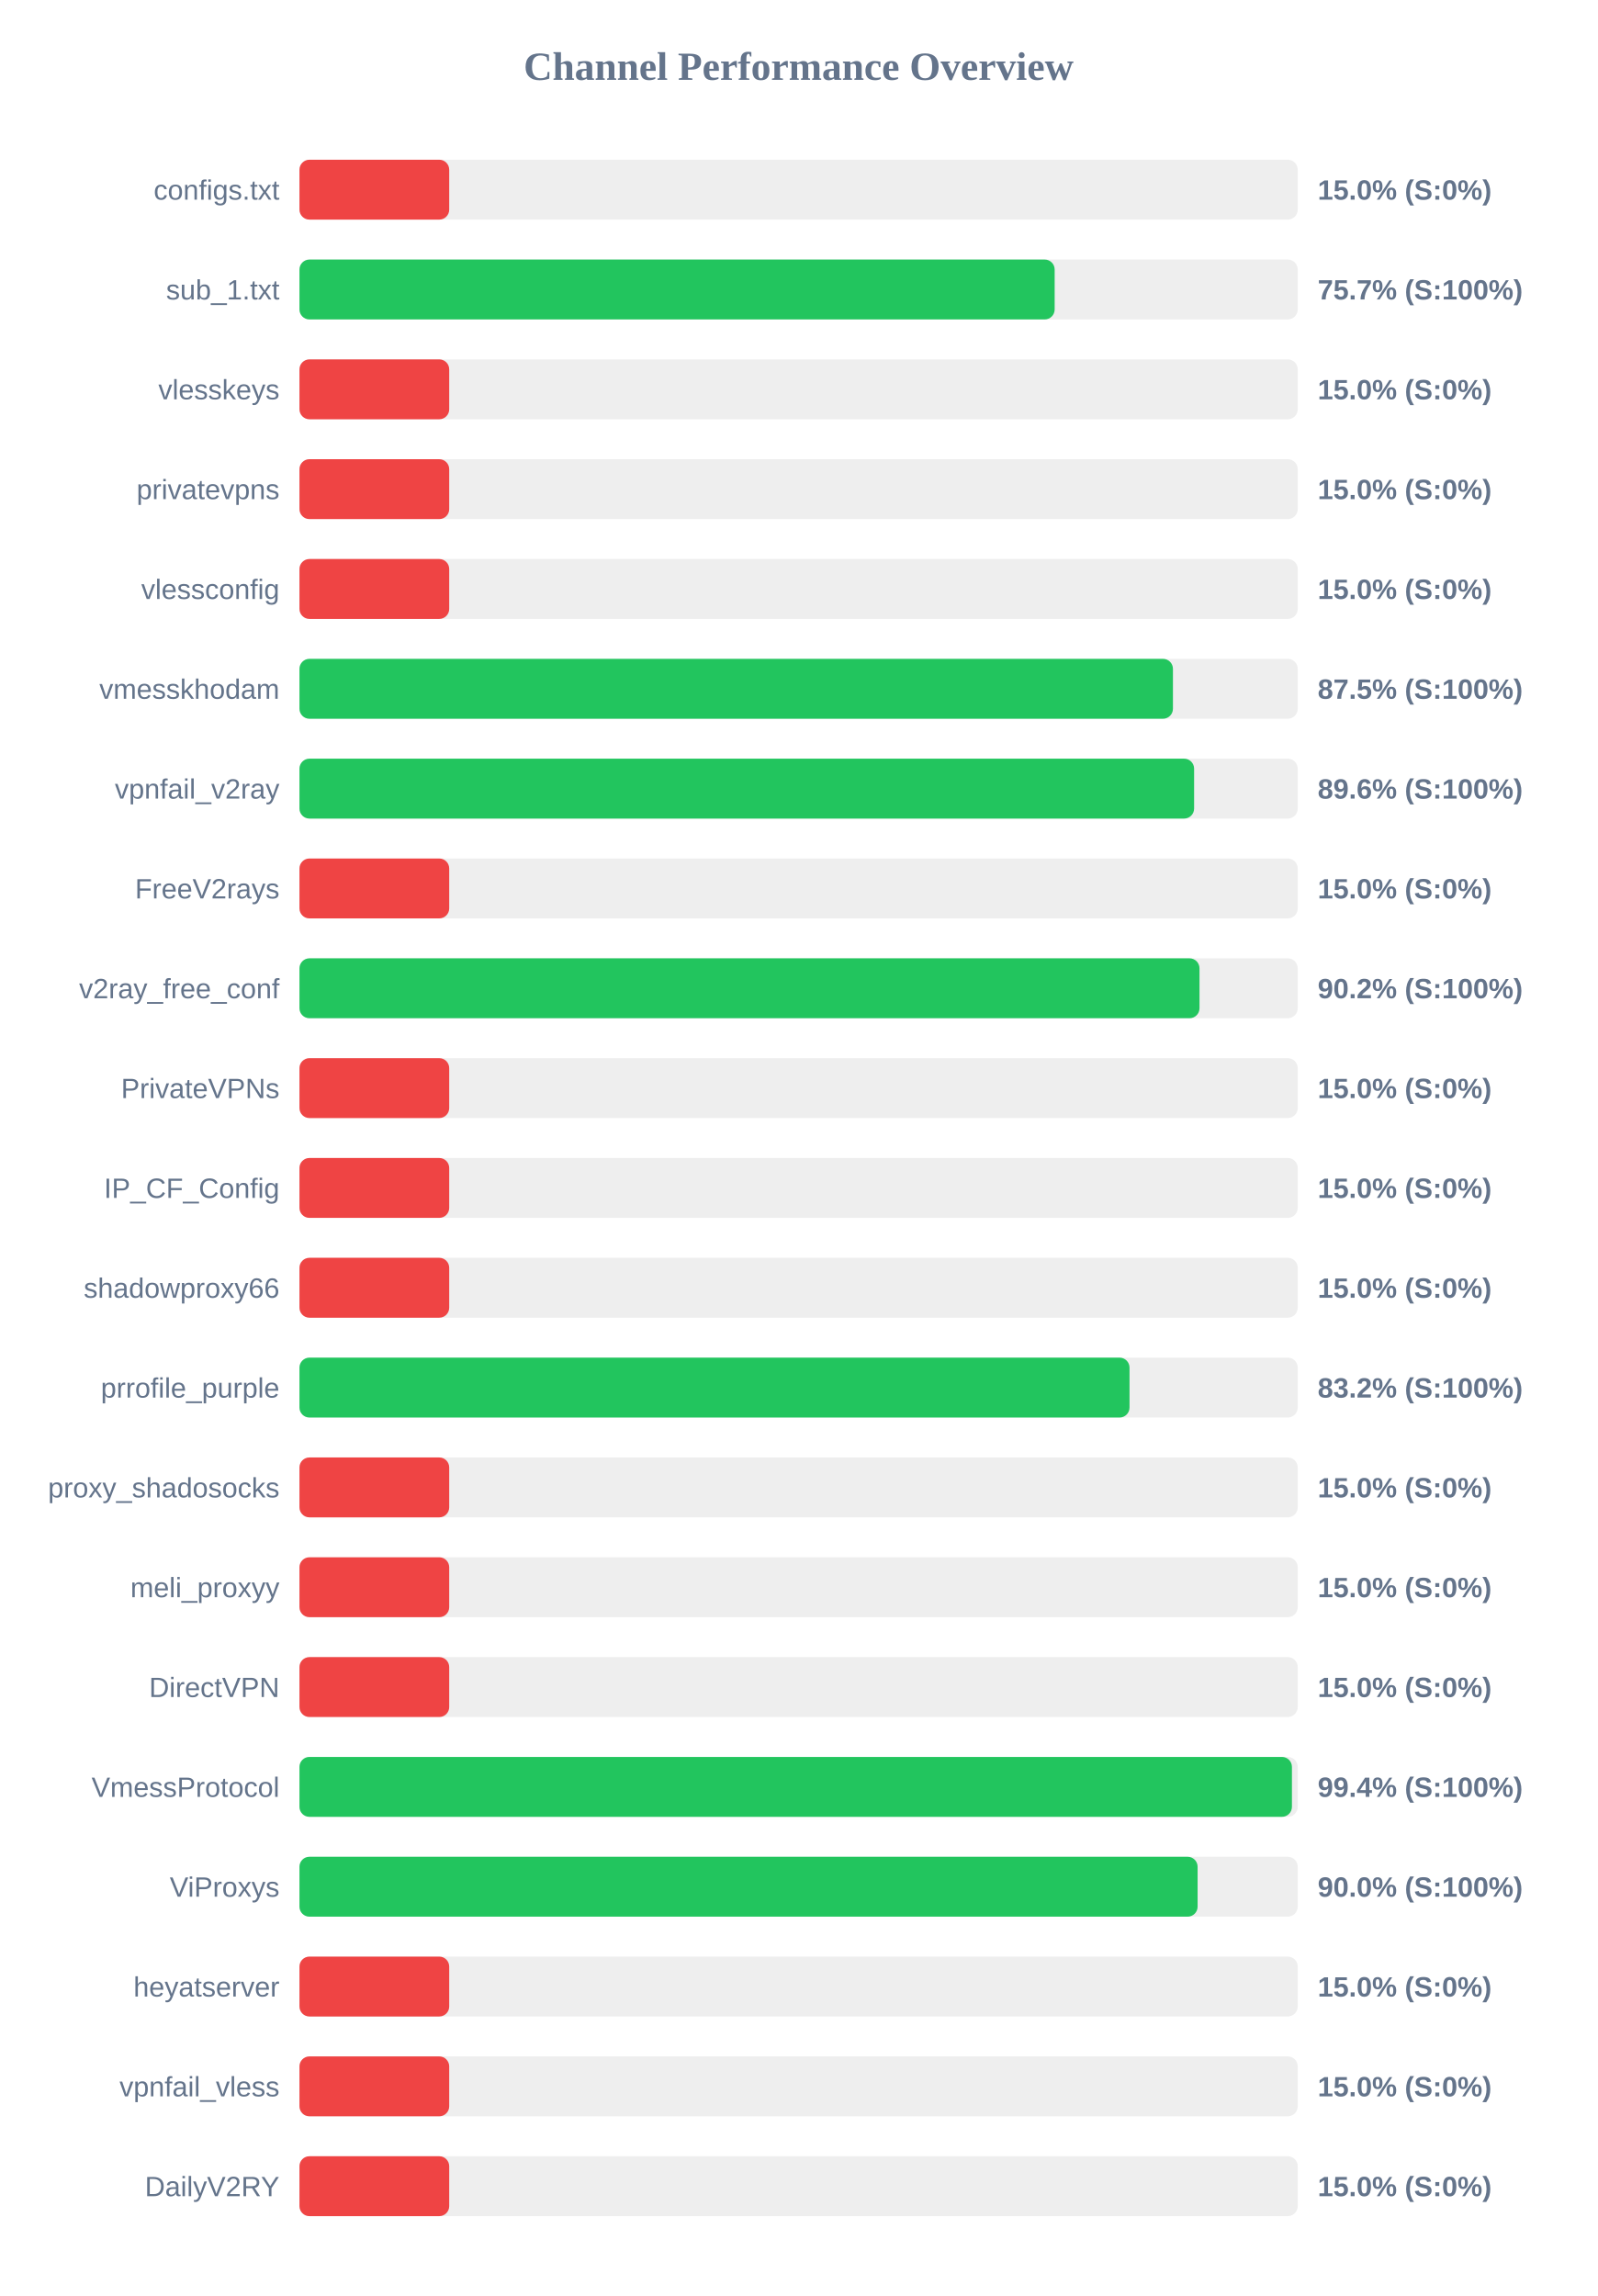
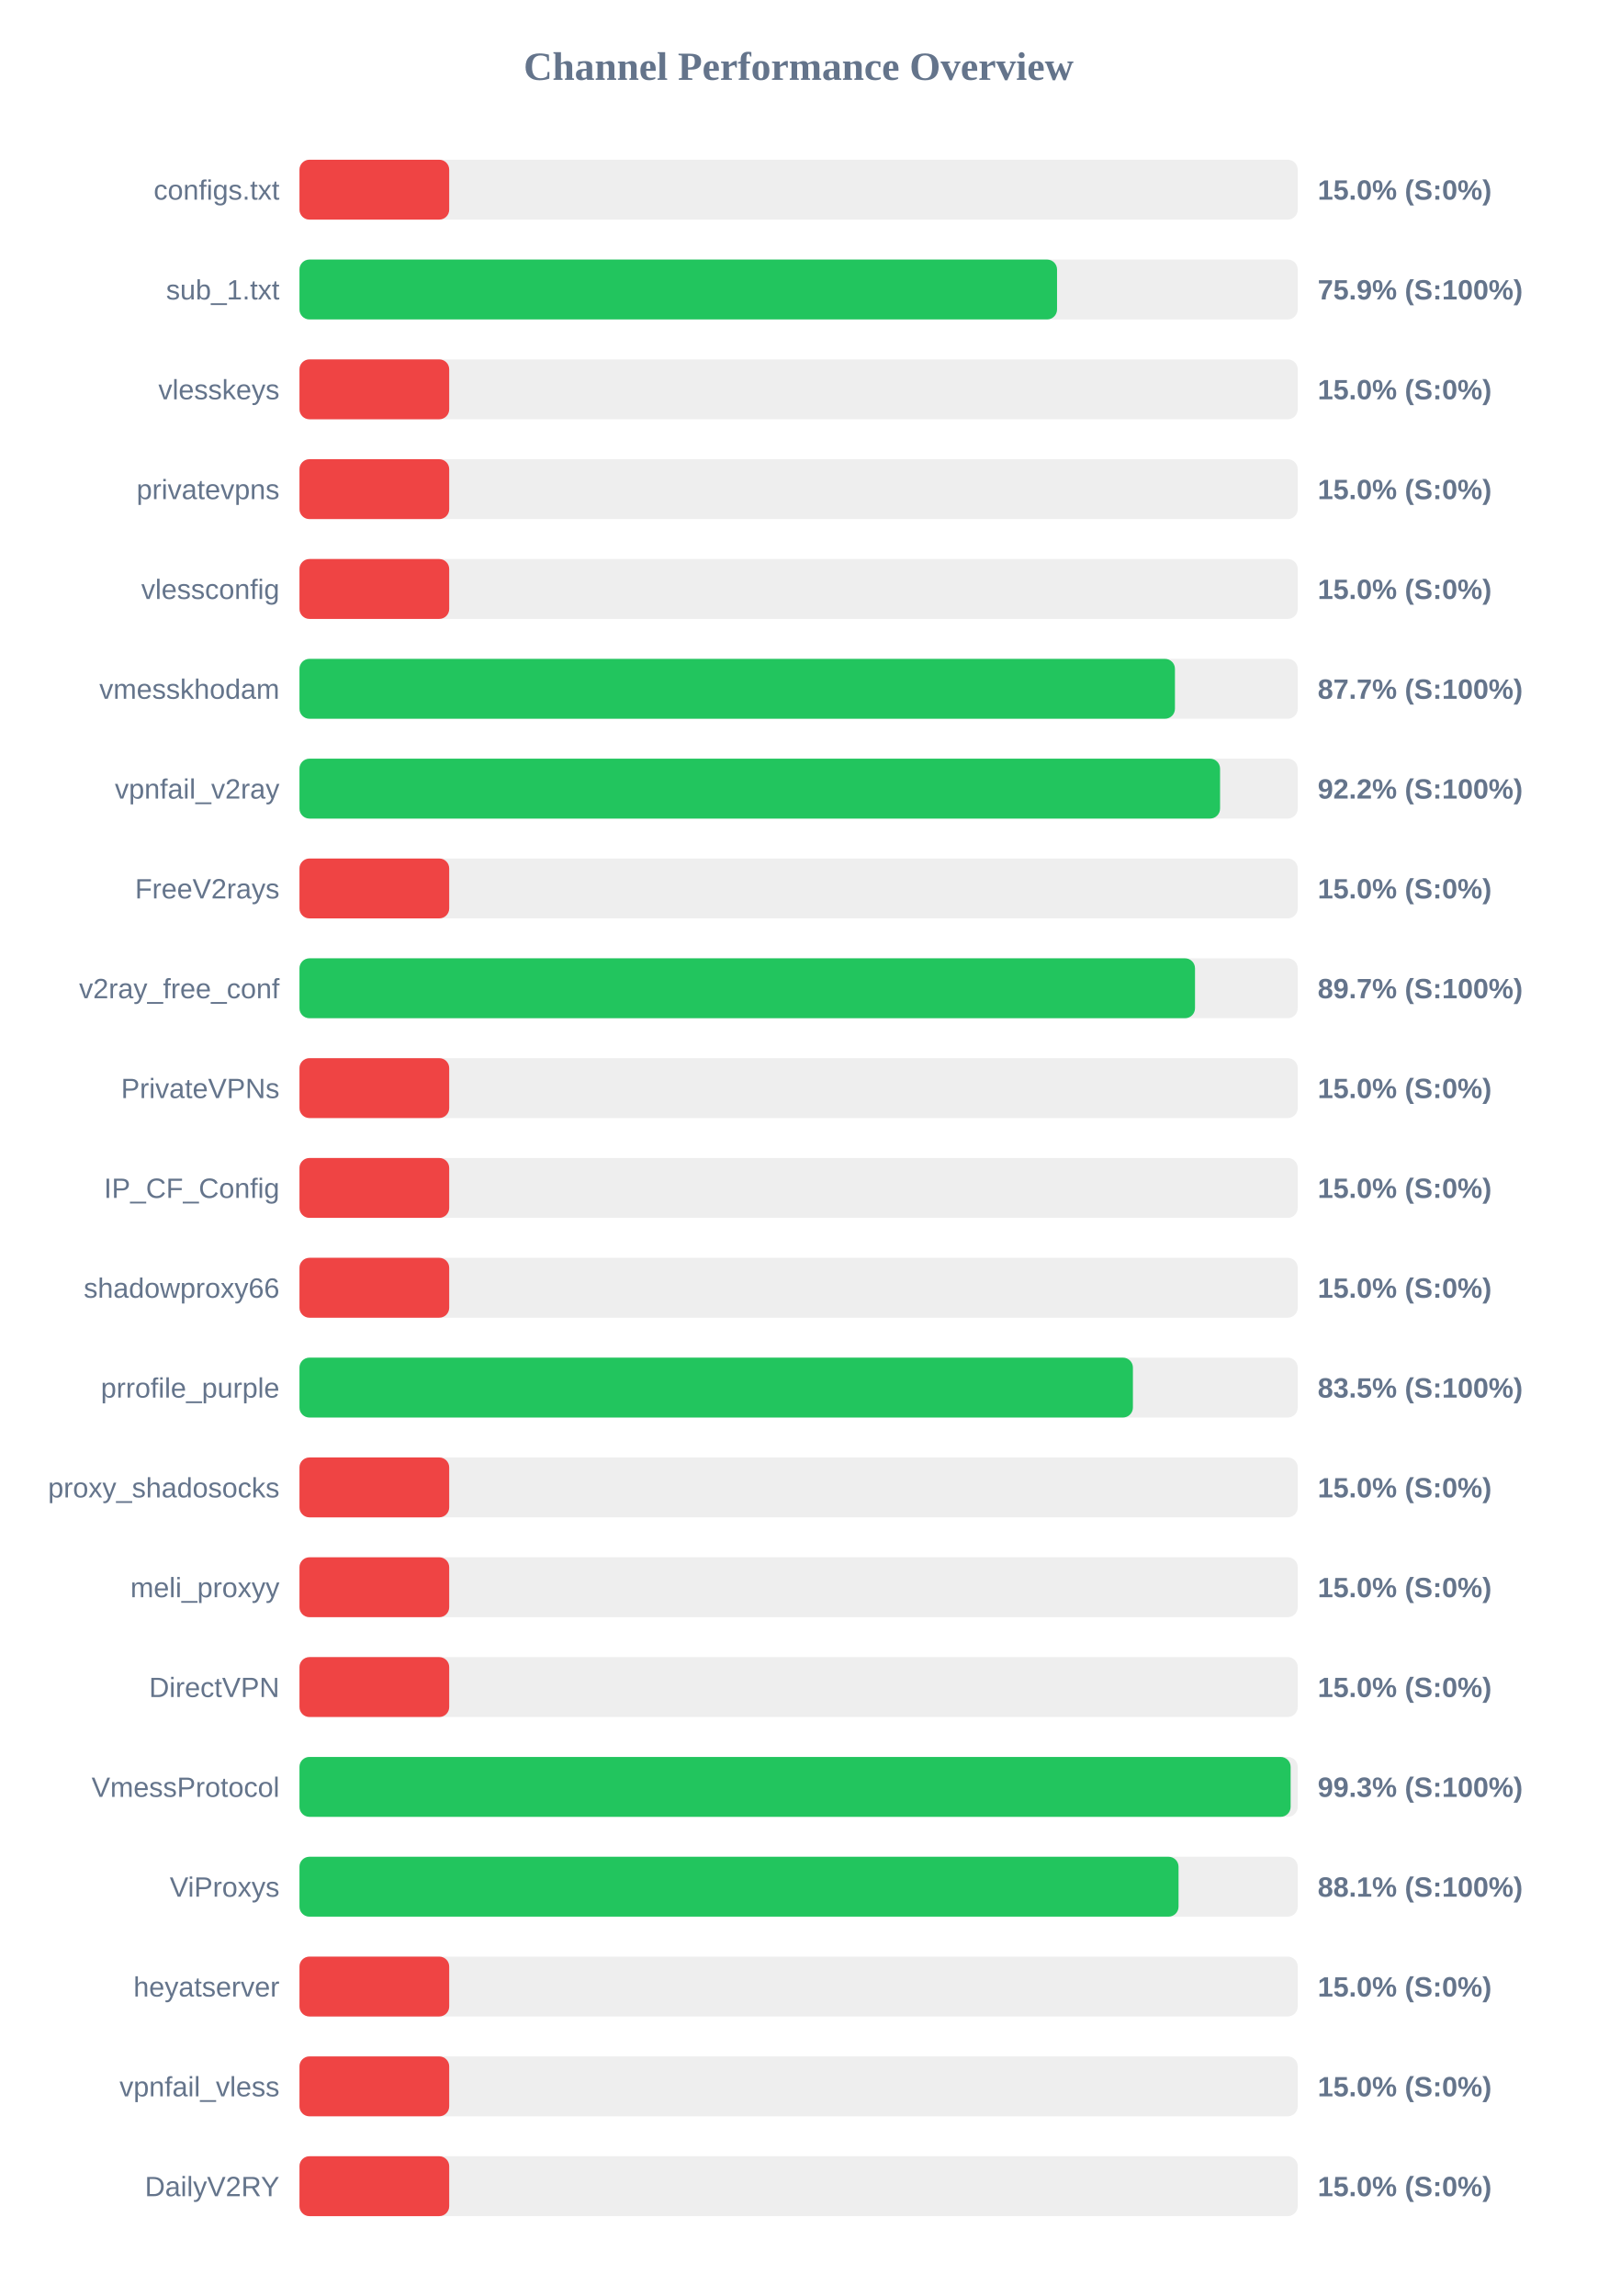
<svg xmlns="http://www.w3.org/2000/svg" width="800" height="1150" version="1.1">
  <style>
        .row { font: 14px Arial; fill: #64748b; }
        .score { font: bold 14px Arial; fill: #64748b; }
    </style>
  <text x="400" y="40" text-anchor="middle" font-size="20px" font-weight="bold" fill="#64748b">Channel Performance Overview</text>
  <rect x="150" y="80" width="500" height="30" fill="#eee" rx="5" />
  <rect x="150" y="80" width="75.0" height="30" fill="#ef4444" rx="5" />
  <text x="140" y="100" text-anchor="end" class="row">configs.txt</text>
  <text x="660" y="100" text-anchor="start" class="score">15.0% (S:0%)</text>
  <rect x="150" y="130" width="500" height="30" fill="#eee" rx="5" />
-   <rect x="150" y="130" width="378.25" height="30" fill="#22c55e" rx="5" />
+   <rect x="150" y="130" width="379.45" height="30" fill="#22c55e" rx="5" />
  <text x="140" y="150" text-anchor="end" class="row">sub_1.txt</text>
-   <text x="660" y="150" text-anchor="start" class="score">75.7% (S:100%)</text>
+   <text x="660" y="150" text-anchor="start" class="score">75.9% (S:100%)</text>
  <rect x="150" y="180" width="500" height="30" fill="#eee" rx="5" />
  <rect x="150" y="180" width="75.0" height="30" fill="#ef4444" rx="5" />
  <text x="140" y="200" text-anchor="end" class="row">vlesskeys</text>
  <text x="660" y="200" text-anchor="start" class="score">15.0% (S:0%)</text>
  <rect x="150" y="230" width="500" height="30" fill="#eee" rx="5" />
  <rect x="150" y="230" width="75.0" height="30" fill="#ef4444" rx="5" />
  <text x="140" y="250" text-anchor="end" class="row">privatevpns</text>
  <text x="660" y="250" text-anchor="start" class="score">15.0% (S:0%)</text>
  <rect x="150" y="280" width="500" height="30" fill="#eee" rx="5" />
  <rect x="150" y="280" width="75.0" height="30" fill="#ef4444" rx="5" />
  <text x="140" y="300" text-anchor="end" class="row">vlessconfig</text>
  <text x="660" y="300" text-anchor="start" class="score">15.0% (S:0%)</text>
  <rect x="150" y="330" width="500" height="30" fill="#eee" rx="5" />
-   <rect x="150" y="330" width="437.5" height="30" fill="#22c55e" rx="5" />
+   <rect x="150" y="330" width="438.5" height="30" fill="#22c55e" rx="5" />
  <text x="140" y="350" text-anchor="end" class="row">vmesskhodam</text>
-   <text x="660" y="350" text-anchor="start" class="score">87.5% (S:100%)</text>
+   <text x="660" y="350" text-anchor="start" class="score">87.7% (S:100%)</text>
  <rect x="150" y="380" width="500" height="30" fill="#eee" rx="5" />
-   <rect x="150" y="380" width="448.1" height="30" fill="#22c55e" rx="5" />
+   <rect x="150" y="380" width="461.1" height="30" fill="#22c55e" rx="5" />
  <text x="140" y="400" text-anchor="end" class="row">vpnfail_v2ray</text>
-   <text x="660" y="400" text-anchor="start" class="score">89.6% (S:100%)</text>
+   <text x="660" y="400" text-anchor="start" class="score">92.2% (S:100%)</text>
  <rect x="150" y="430" width="500" height="30" fill="#eee" rx="5" />
  <rect x="150" y="430" width="75.0" height="30" fill="#ef4444" rx="5" />
  <text x="140" y="450" text-anchor="end" class="row">FreeV2rays</text>
  <text x="660" y="450" text-anchor="start" class="score">15.0% (S:0%)</text>
  <rect x="150" y="480" width="500" height="30" fill="#eee" rx="5" />
-   <rect x="150" y="480" width="450.8" height="30" fill="#22c55e" rx="5" />
+   <rect x="150" y="480" width="448.55" height="30" fill="#22c55e" rx="5" />
  <text x="140" y="500" text-anchor="end" class="row">v2ray_free_conf</text>
-   <text x="660" y="500" text-anchor="start" class="score">90.2% (S:100%)</text>
+   <text x="660" y="500" text-anchor="start" class="score">89.7% (S:100%)</text>
  <rect x="150" y="530" width="500" height="30" fill="#eee" rx="5" />
  <rect x="150" y="530" width="75.0" height="30" fill="#ef4444" rx="5" />
  <text x="140" y="550" text-anchor="end" class="row">PrivateVPNs</text>
  <text x="660" y="550" text-anchor="start" class="score">15.0% (S:0%)</text>
  <rect x="150" y="580" width="500" height="30" fill="#eee" rx="5" />
  <rect x="150" y="580" width="75.0" height="30" fill="#ef4444" rx="5" />
  <text x="140" y="600" text-anchor="end" class="row">IP_CF_Config</text>
  <text x="660" y="600" text-anchor="start" class="score">15.0% (S:0%)</text>
  <rect x="150" y="630" width="500" height="30" fill="#eee" rx="5" />
  <rect x="150" y="630" width="75.0" height="30" fill="#ef4444" rx="5" />
  <text x="140" y="650" text-anchor="end" class="row">shadowproxy66</text>
  <text x="660" y="650" text-anchor="start" class="score">15.0% (S:0%)</text>
  <rect x="150" y="680" width="500" height="30" fill="#eee" rx="5" />
-   <rect x="150" y="680" width="415.75" height="30" fill="#22c55e" rx="5" />
+   <rect x="150" y="680" width="417.45" height="30" fill="#22c55e" rx="5" />
  <text x="140" y="700" text-anchor="end" class="row">prrofile_purple</text>
-   <text x="660" y="700" text-anchor="start" class="score">83.2% (S:100%)</text>
+   <text x="660" y="700" text-anchor="start" class="score">83.5% (S:100%)</text>
  <rect x="150" y="730" width="500" height="30" fill="#eee" rx="5" />
  <rect x="150" y="730" width="75.0" height="30" fill="#ef4444" rx="5" />
  <text x="140" y="750" text-anchor="end" class="row">proxy_shadosocks</text>
  <text x="660" y="750" text-anchor="start" class="score">15.0% (S:0%)</text>
  <rect x="150" y="780" width="500" height="30" fill="#eee" rx="5" />
  <rect x="150" y="780" width="75.0" height="30" fill="#ef4444" rx="5" />
  <text x="140" y="800" text-anchor="end" class="row">meli_proxyy</text>
  <text x="660" y="800" text-anchor="start" class="score">15.0% (S:0%)</text>
  <rect x="150" y="830" width="500" height="30" fill="#eee" rx="5" />
  <rect x="150" y="830" width="75.0" height="30" fill="#ef4444" rx="5" />
  <text x="140" y="850" text-anchor="end" class="row">DirectVPN</text>
  <text x="660" y="850" text-anchor="start" class="score">15.0% (S:0%)</text>
  <rect x="150" y="880" width="500" height="30" fill="#eee" rx="5" />
-   <rect x="150" y="880" width="497.1" height="30" fill="#22c55e" rx="5" />
+   <rect x="150" y="880" width="496.45" height="30" fill="#22c55e" rx="5" />
  <text x="140" y="900" text-anchor="end" class="row">VmessProtocol</text>
-   <text x="660" y="900" text-anchor="start" class="score">99.4% (S:100%)</text>
+   <text x="660" y="900" text-anchor="start" class="score">99.3% (S:100%)</text>
  <rect x="150" y="930" width="500" height="30" fill="#eee" rx="5" />
-   <rect x="150" y="930" width="449.85" height="30" fill="#22c55e" rx="5" />
+   <rect x="150" y="930" width="440.3" height="30" fill="#22c55e" rx="5" />
  <text x="140" y="950" text-anchor="end" class="row">ViProxys</text>
-   <text x="660" y="950" text-anchor="start" class="score">90.0% (S:100%)</text>
+   <text x="660" y="950" text-anchor="start" class="score">88.1% (S:100%)</text>
  <rect x="150" y="980" width="500" height="30" fill="#eee" rx="5" />
  <rect x="150" y="980" width="75.0" height="30" fill="#ef4444" rx="5" />
  <text x="140" y="1000" text-anchor="end" class="row">heyatserver</text>
  <text x="660" y="1000" text-anchor="start" class="score">15.0% (S:0%)</text>
  <rect x="150" y="1030" width="500" height="30" fill="#eee" rx="5" />
  <rect x="150" y="1030" width="75.0" height="30" fill="#ef4444" rx="5" />
  <text x="140" y="1050" text-anchor="end" class="row">vpnfail_vless</text>
  <text x="660" y="1050" text-anchor="start" class="score">15.0% (S:0%)</text>
  <rect x="150" y="1080" width="500" height="30" fill="#eee" rx="5" />
  <rect x="150" y="1080" width="75.0" height="30" fill="#ef4444" rx="5" />
  <text x="140" y="1100" text-anchor="end" class="row">DailyV2RY</text>
  <text x="660" y="1100" text-anchor="start" class="score">15.0% (S:0%)</text>
</svg>
